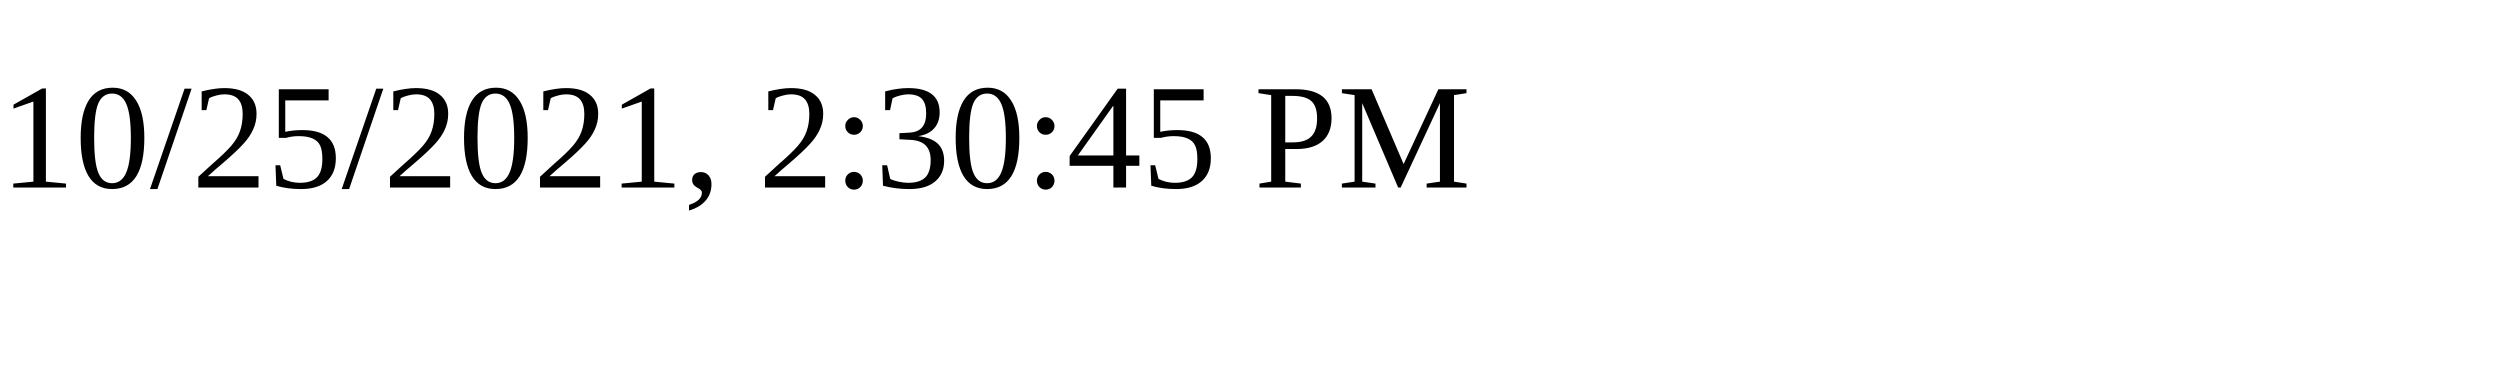
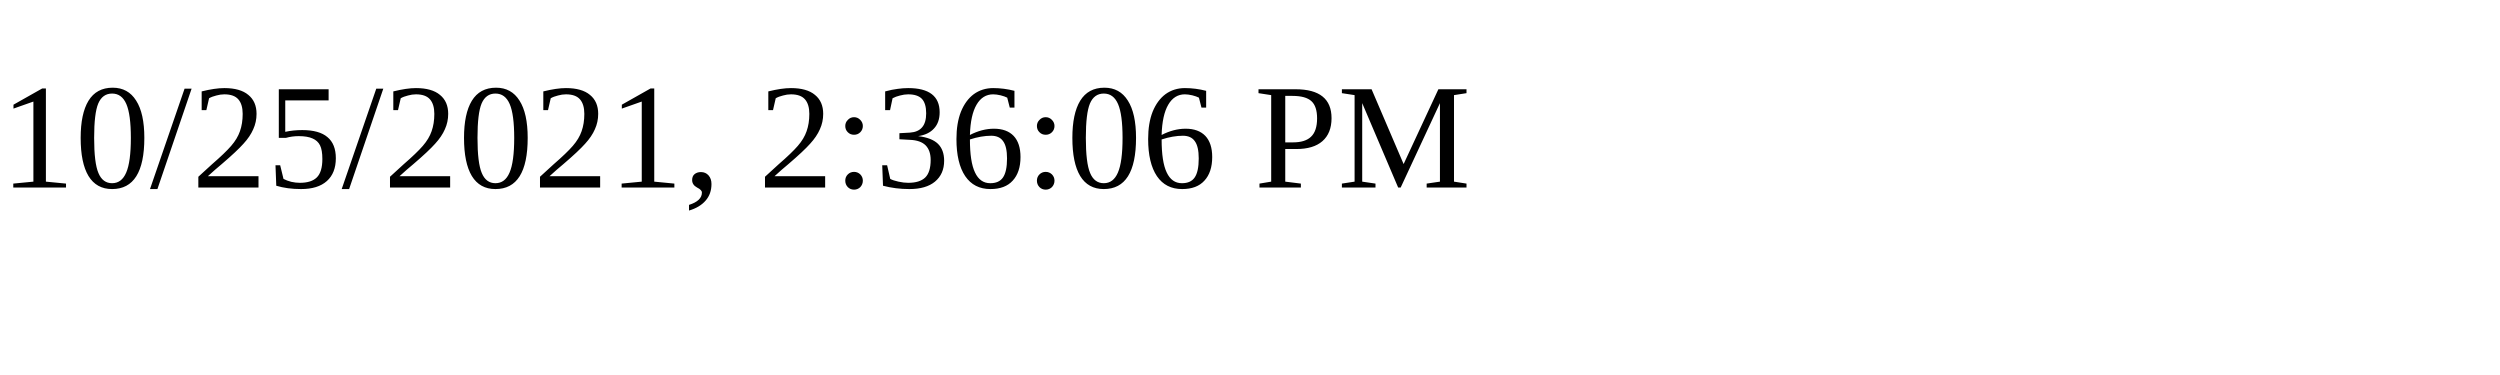
<svg xmlns="http://www.w3.org/2000/svg" height="30" width="200">
-   <text x="0" y="15">10/25/2021, 2:30:45 PM</text>
+   <text x="0" y="15">10/25/2021, 2:36:06 PM</text>
</svg>
